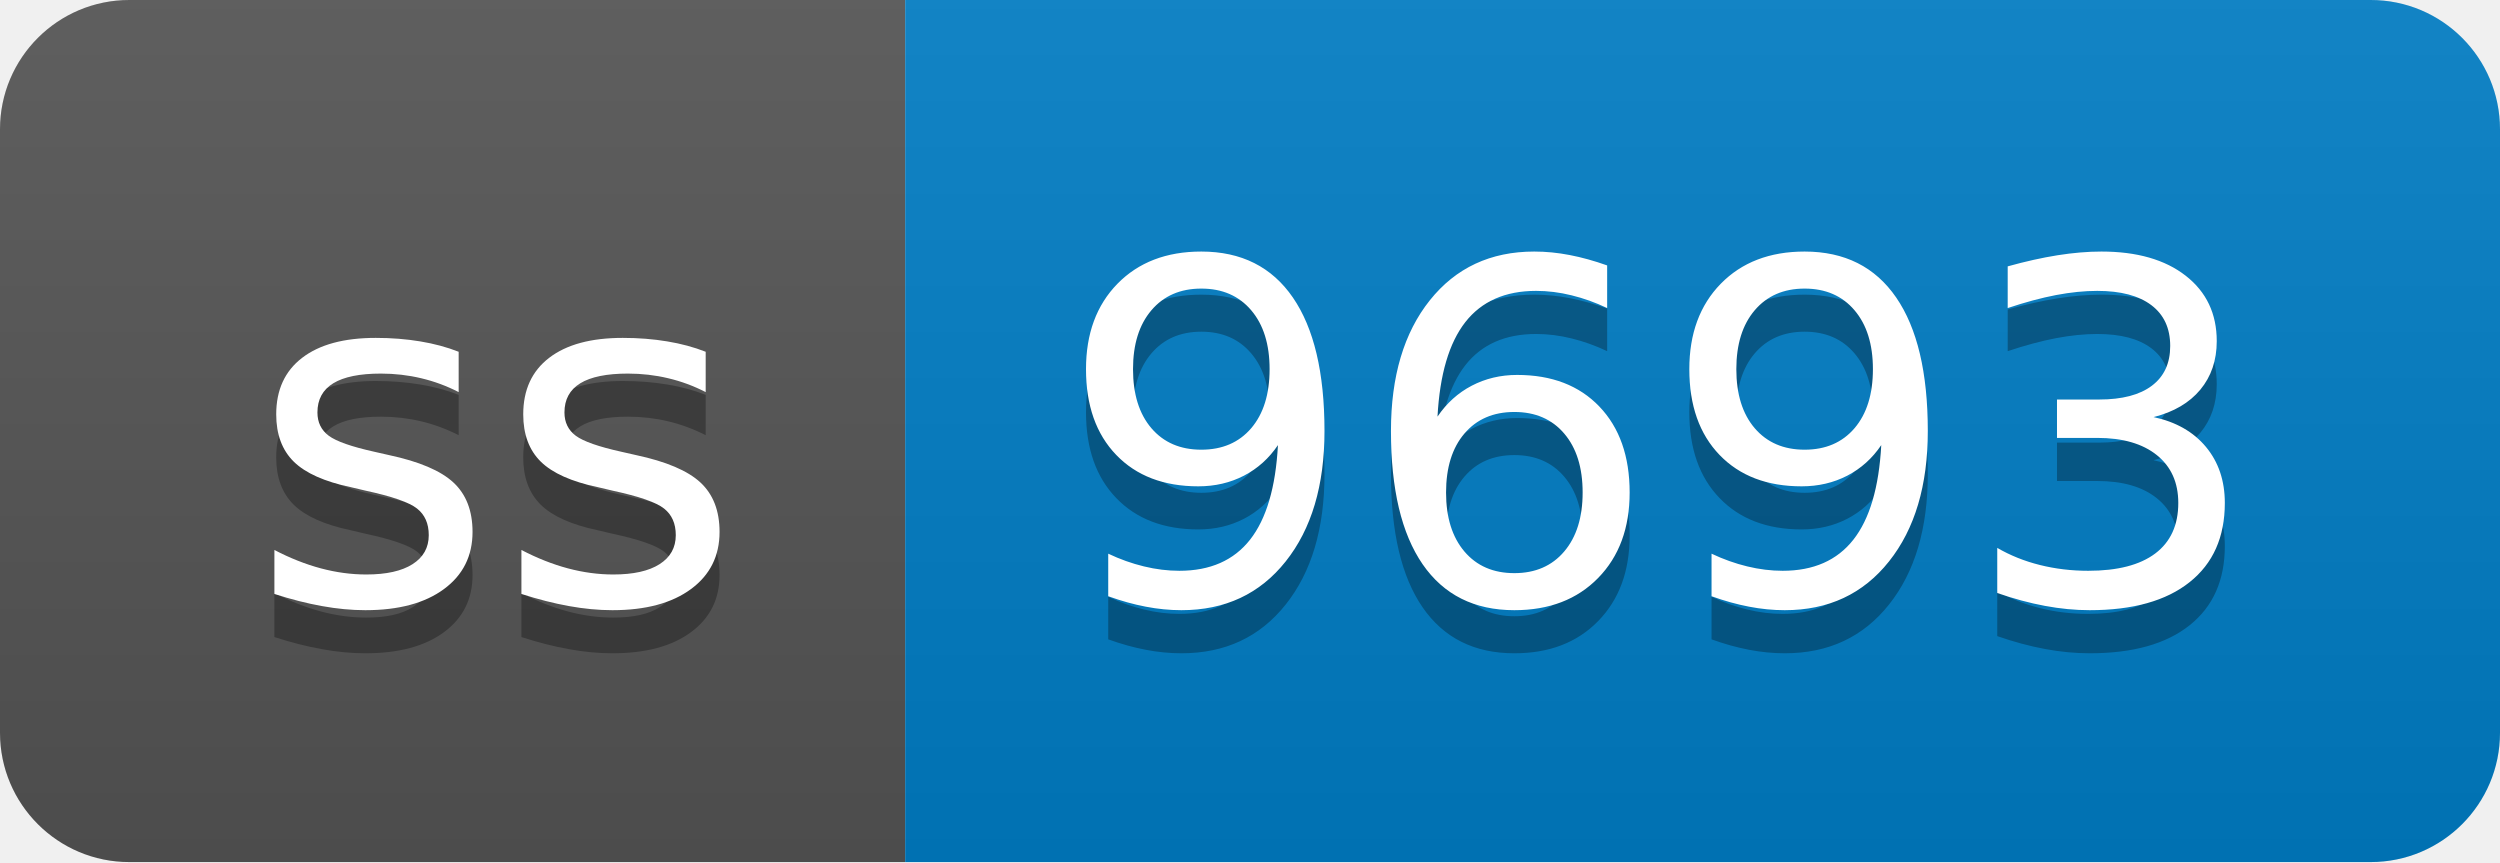
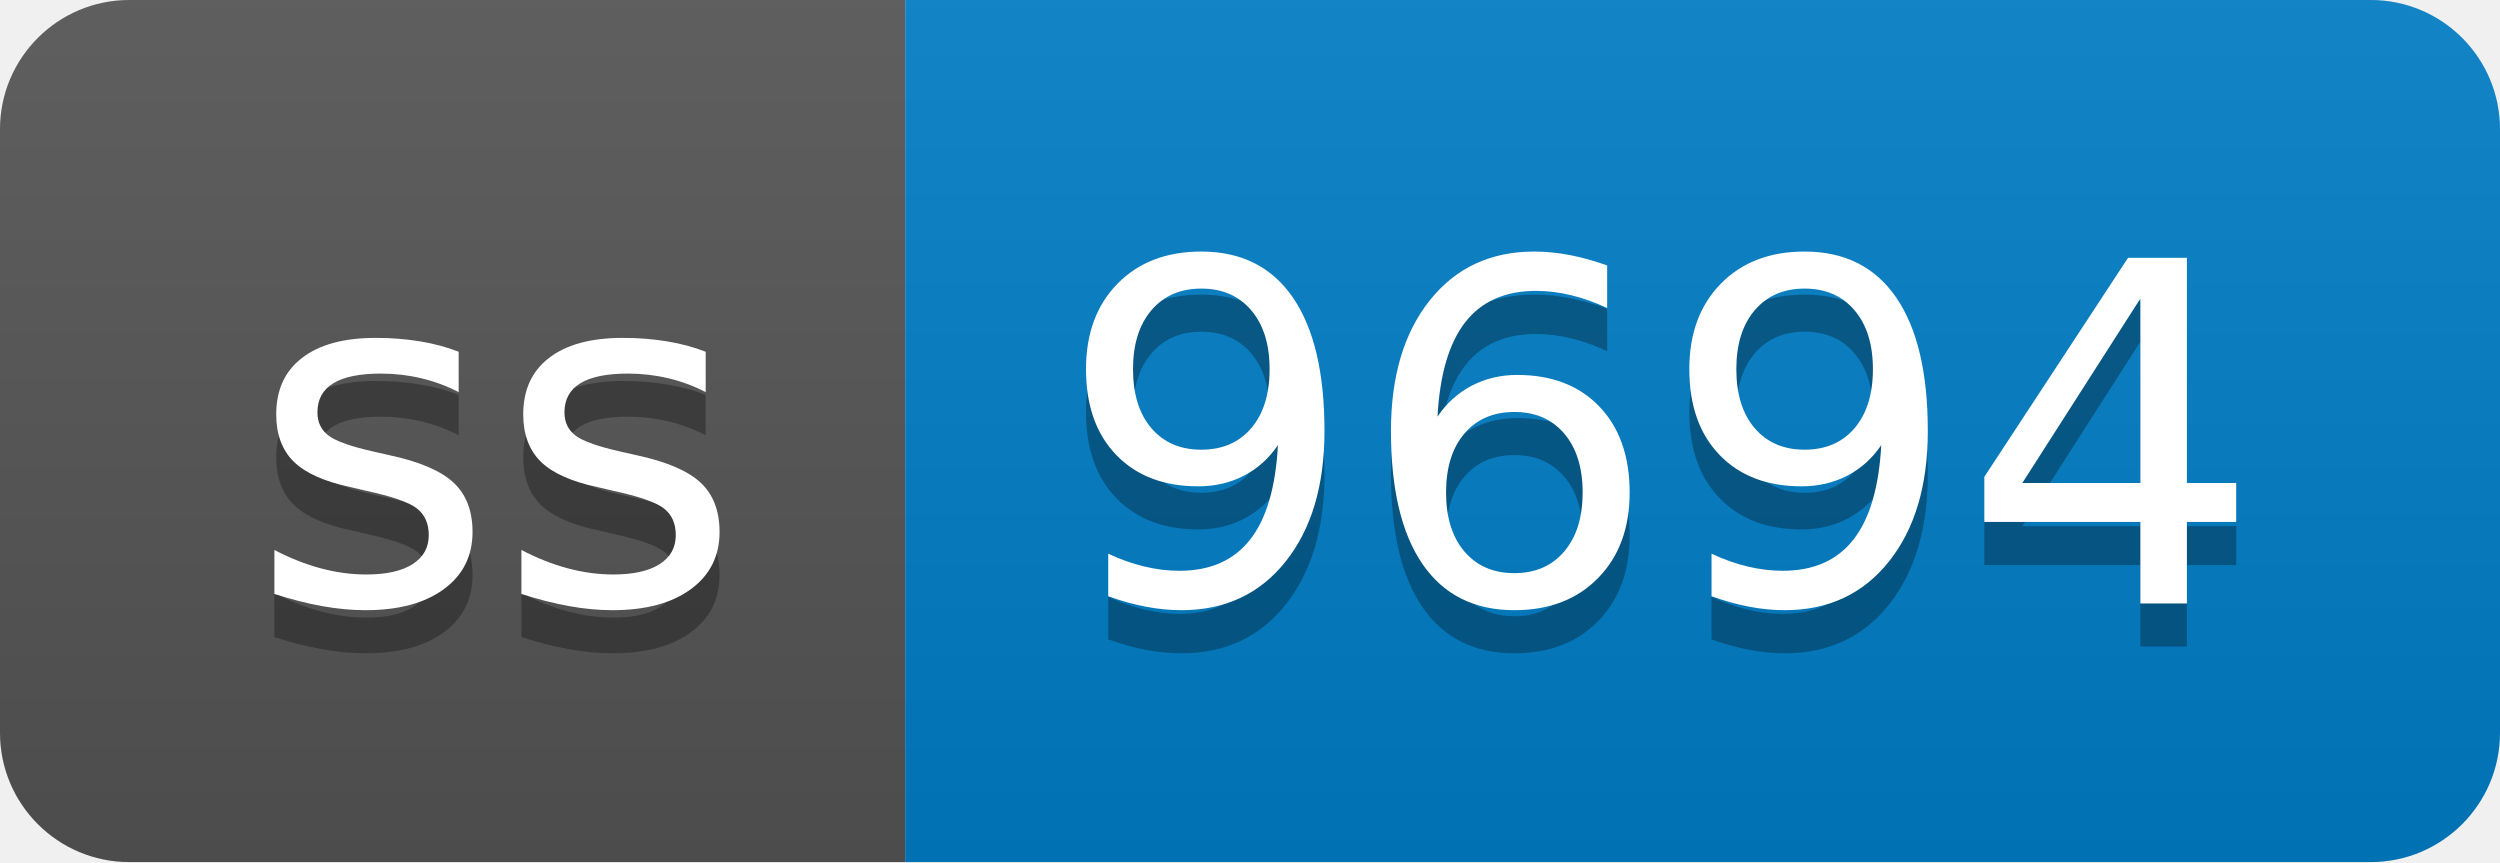
- <svg xmlns="http://www.w3.org/2000/svg" width="58" height="20" role="img" aria-label="ss: 9693">
+ <svg xmlns="http://www.w3.org/2000/svg" width="58" height="20" role="img" aria-label="ss: 9694">
  <linearGradient id="s" x2="0" y2="100%">
    <stop offset="0" stop-color="#bbb" stop-opacity=".1" />
    <stop offset="1" stop-opacity=".1" />
  </linearGradient>
  <clipPath id="r">
    <rect width="58" height="20" rx="3" fill="#fff" />
  </clipPath>
  <g clip-path="url(#r)">
    <rect width="21" height="20" fill="#555" />
    <rect x="21" width="37" height="20" fill="#007ec6" />
    <rect width="58" height="20" fill="url(#s)" />
  </g>
  <g fill="#fff" text-anchor="middle" font-family="Verdana,Geneva,DejaVu Sans,sans-serif" text-rendering="geometricPrecision" font-size="110">
    <text aria-hidden="true" x="115" y="150" fill="#010101" fill-opacity=".3" transform="scale(.1)" textLength="110">ss</text>
    <text x="115" y="140" transform="scale(.1)" fill="#fff" textLength="110">ss</text>
-     <text aria-hidden="true" x="385" y="150" fill="#010101" fill-opacity=".3" transform="scale(.1)" textLength="270">9693</text>
-     <text x="385" y="140" transform="scale(.1)" fill="#fff" textLength="270">9693</text>
+     <text aria-hidden="true" x="385" y="150" fill="#010101" fill-opacity=".3" transform="scale(.1)" textLength="270">9694</text>
+     <text x="385" y="140" transform="scale(.1)" fill="#fff" textLength="270">9694</text>
  </g>
</svg>
